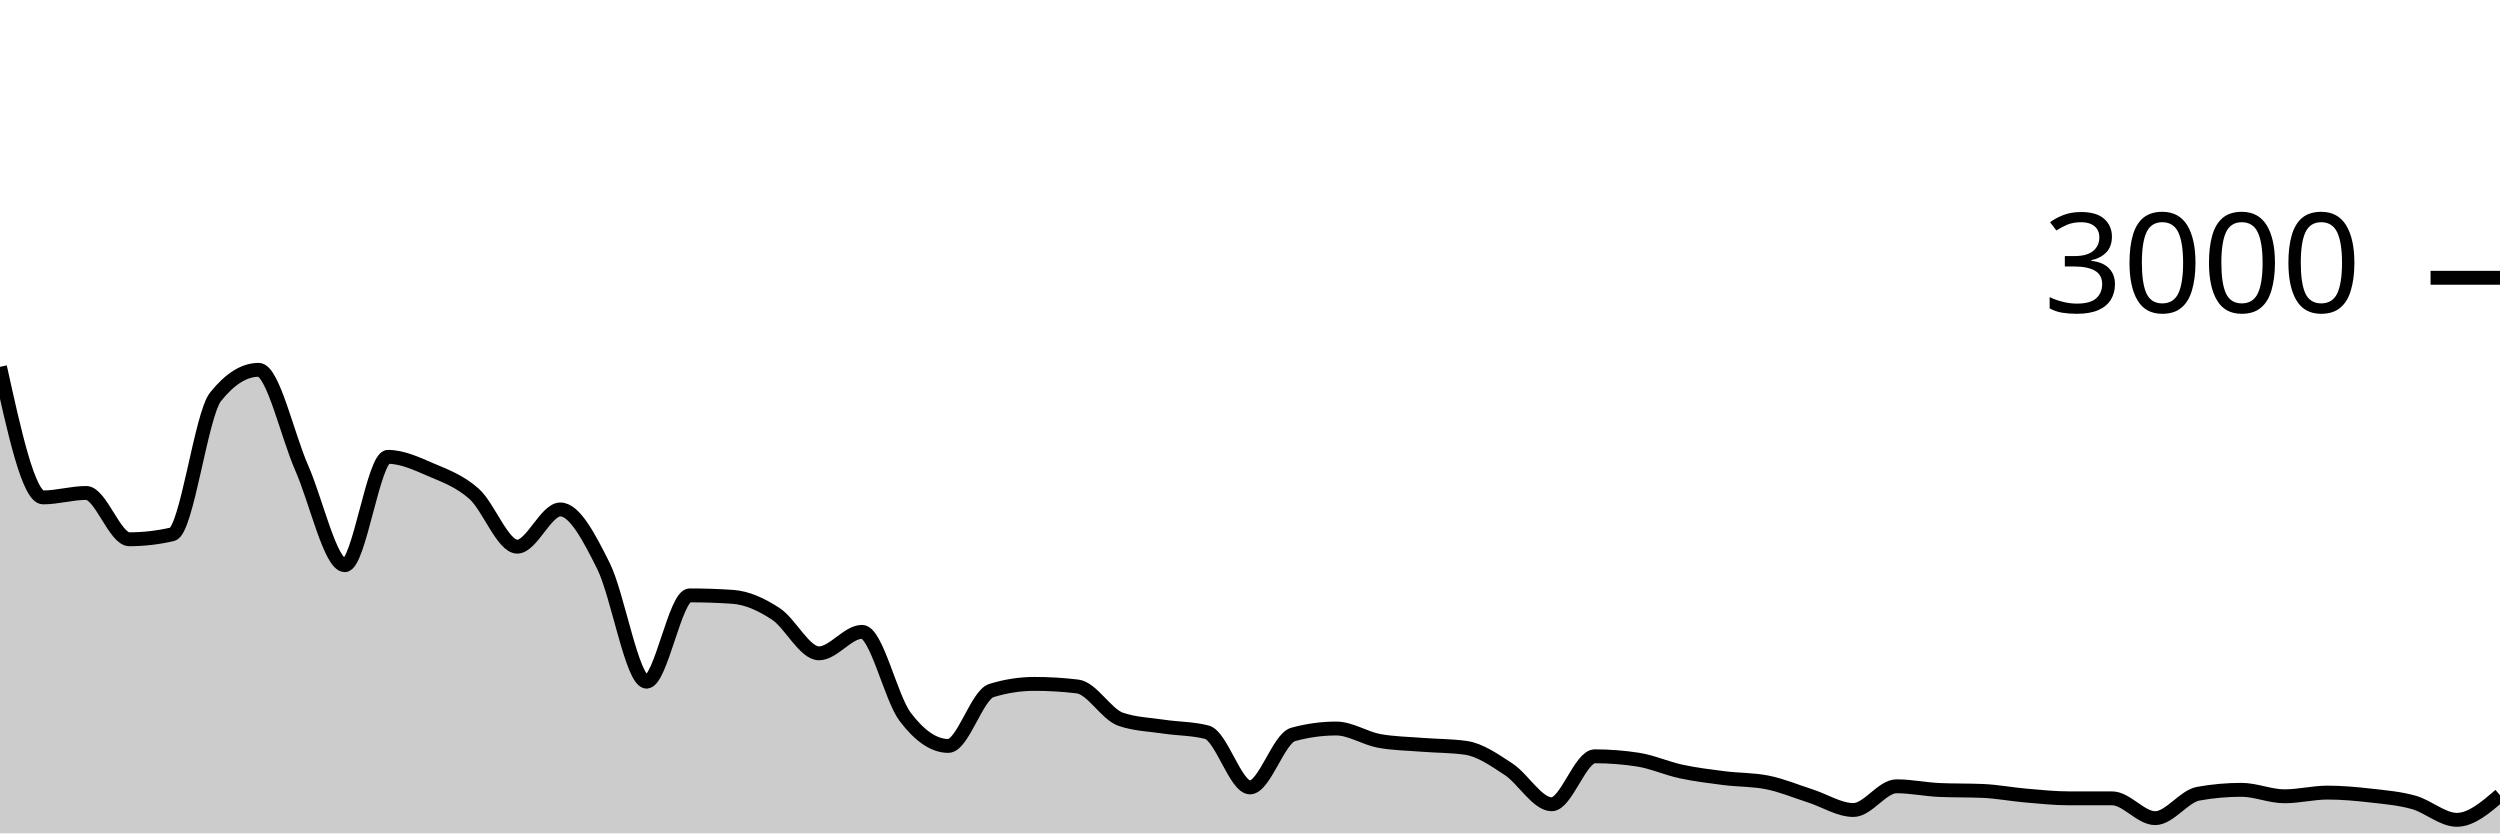
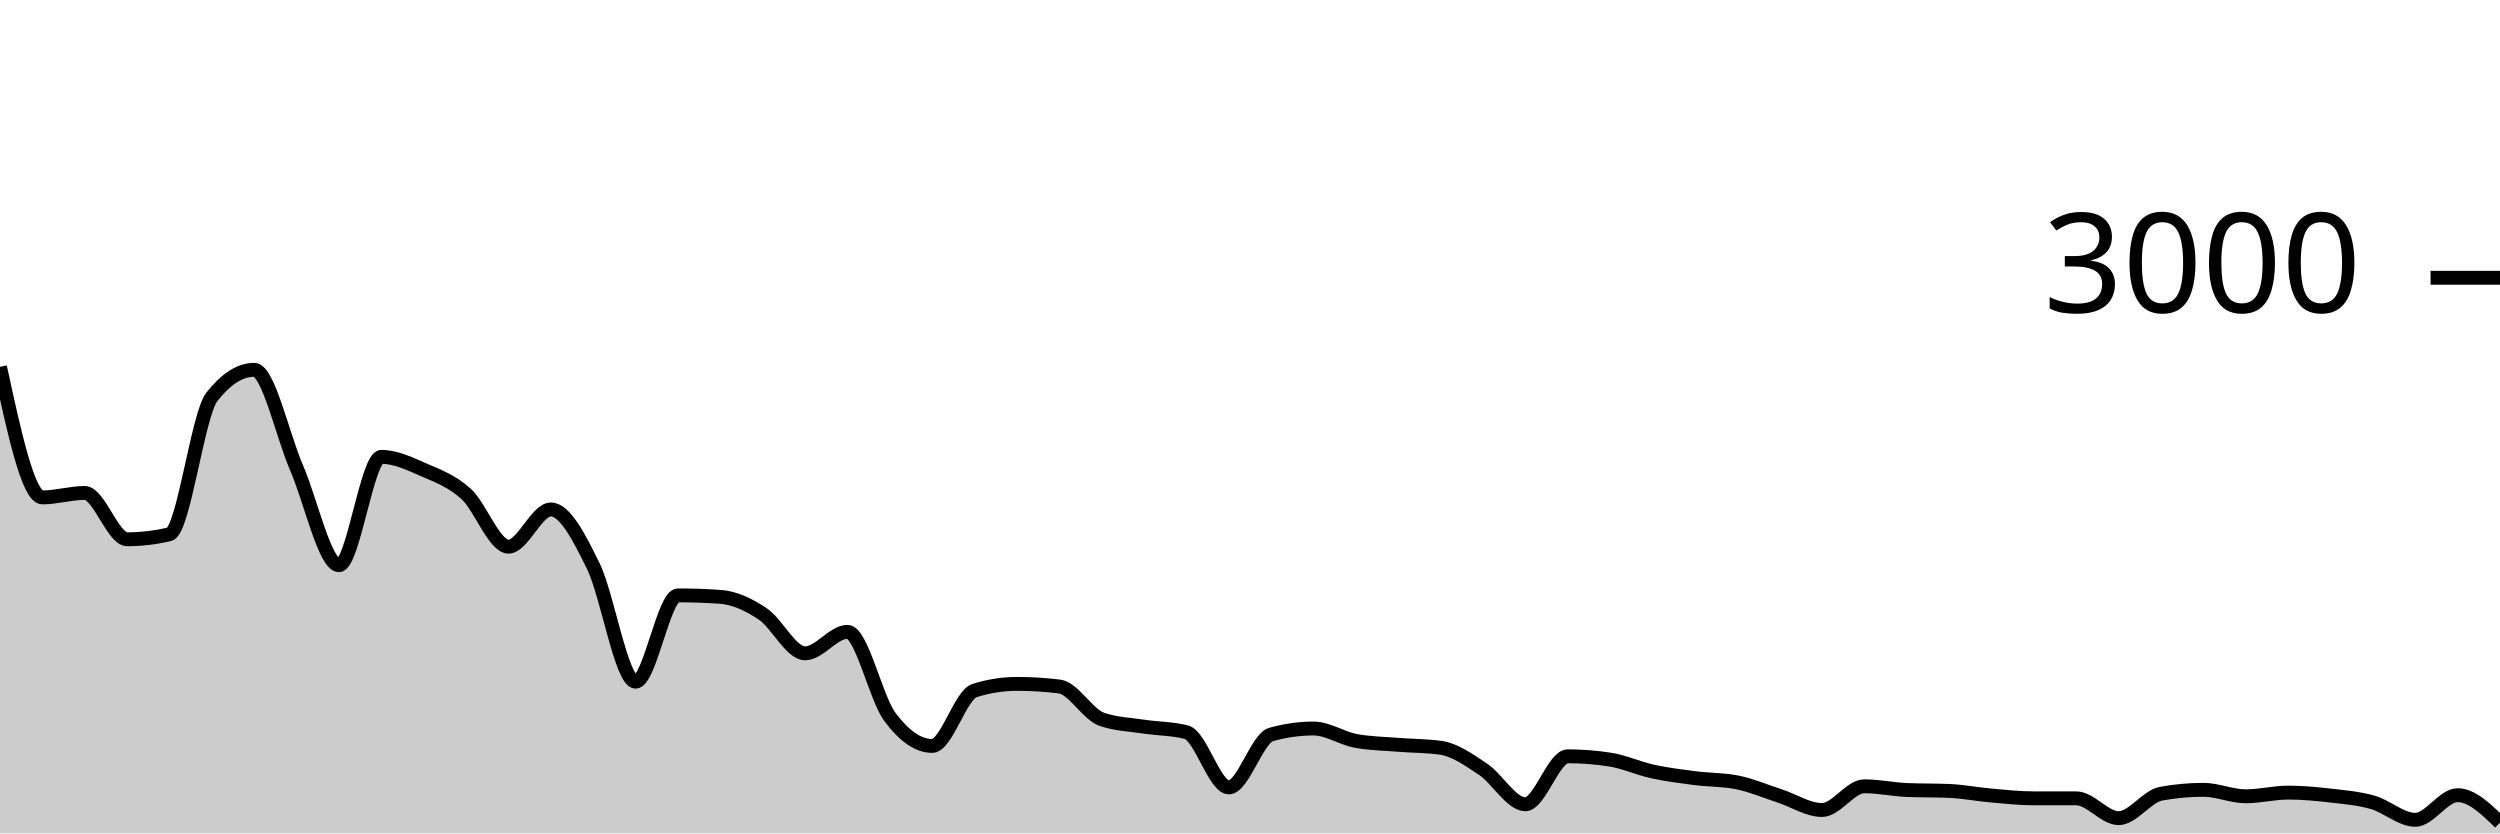
<svg xmlns="http://www.w3.org/2000/svg" viewBox="0 0 180 60">
  <g transform="translate(0,20)">
-     <path class="area" fill="rgba(0, 0, 0, 0.2)" d="M0,6.413C1.034,11.113,2.069,15.813,3.103,15.813C4.138,15.813,5.172,15.493,6.207,15.493C7.241,15.493,8.276,18.827,9.31,18.827C10.345,18.827,11.379,18.707,12.414,18.467C13.448,18.227,14.483,9.871,15.517,8.573C16.552,7.276,17.586,6.627,18.621,6.627C19.655,6.627,20.69,11.349,21.724,13.693C22.759,16.038,23.793,20.693,24.828,20.693C25.862,20.693,26.897,12.893,27.931,12.893C28.966,12.893,30,13.382,31.034,13.827C32.069,14.271,33.103,14.638,34.138,15.56C35.172,16.482,36.207,19.36,37.241,19.36C38.276,19.36,39.31,16.68,40.345,16.68C41.379,16.68,42.414,18.68,43.448,20.747C44.483,22.813,45.517,29.08,46.552,29.08C47.586,29.08,48.621,22.867,49.655,22.867C50.69,22.867,51.724,22.902,52.759,22.973C53.793,23.044,54.828,23.522,55.862,24.2C56.897,24.878,57.931,27.04,58.966,27.04C60,27.04,61.034,25.493,62.069,25.493C63.103,25.493,64.138,30.244,65.172,31.613C66.207,32.982,67.241,33.707,68.276,33.707C69.31,33.707,70.345,30.04,71.379,29.72C72.414,29.4,73.448,29.24,74.483,29.24C75.517,29.24,76.552,29.302,77.586,29.427C78.621,29.551,79.655,31.431,80.69,31.787C81.724,32.142,82.759,32.164,83.793,32.32C84.828,32.476,85.862,32.453,86.897,32.72C87.931,32.987,88.966,36.693,90,36.693C91.034,36.693,92.069,33.164,93.103,32.88C94.138,32.596,95.172,32.453,96.207,32.453C97.241,32.453,98.276,33.16,99.31,33.347C100.345,33.533,101.379,33.544,102.414,33.627C103.448,33.709,104.483,33.698,105.517,33.84C106.552,33.982,107.586,34.709,108.621,35.387C109.655,36.064,110.69,37.907,111.724,37.907C112.759,37.907,113.793,34.453,114.828,34.453C115.862,34.453,116.897,34.533,117.931,34.693C118.966,34.853,120,35.324,121.034,35.547C122.069,35.769,123.103,35.896,124.138,36.027C125.172,36.158,126.207,36.129,127.241,36.333C128.276,36.538,129.31,36.976,130.345,37.307C131.379,37.638,132.414,38.32,133.448,38.32C134.483,38.32,135.517,36.613,136.552,36.613C137.586,36.613,138.621,36.836,139.655,36.88C140.69,36.924,141.724,36.902,142.759,36.947C143.793,36.991,144.828,37.191,145.862,37.28C146.897,37.369,147.931,37.48,148.966,37.48C150,37.48,151.034,37.48,152.069,37.48C153.103,37.48,154.138,38.907,155.172,38.907C156.207,38.907,157.241,37.333,158.276,37.147C159.31,36.96,160.345,36.867,161.379,36.867C162.414,36.867,163.448,37.333,164.483,37.333C165.517,37.333,166.552,37.067,167.586,37.067C168.621,37.067,169.655,37.162,170.69,37.28C171.724,37.398,172.759,37.482,173.793,37.773C174.828,38.064,175.862,39.027,176.897,39.027C177.931,39.027,178.966,38.14,180,37.253L180,40C178.966,40,177.931,40,176.897,40C175.862,40,174.828,40,173.793,40C172.759,40,171.724,40,170.69,40C169.655,40,168.621,40,167.586,40C166.552,40,165.517,40,164.483,40C163.448,40,162.414,40,161.379,40C160.345,40,159.31,40,158.276,40C157.241,40,156.207,40,155.172,40C154.138,40,153.103,40,152.069,40C151.034,40,150,40,148.966,40C147.931,40,146.897,40,145.862,40C144.828,40,143.793,40,142.759,40C141.724,40,140.69,40,139.655,40C138.621,40,137.586,40,136.552,40C135.517,40,134.483,40,133.448,40C132.414,40,131.379,40,130.345,40C129.31,40,128.276,40,127.241,40C126.207,40,125.172,40,124.138,40C123.103,40,122.069,40,121.034,40C120,40,118.966,40,117.931,40C116.897,40,115.862,40,114.828,40C113.793,40,112.759,40,111.724,40C110.69,40,109.655,40,108.621,40C107.586,40,106.552,40,105.517,40C104.483,40,103.448,40,102.414,40C101.379,40,100.345,40,99.31,40C98.276,40,97.241,40,96.207,40C95.172,40,94.138,40,93.103,40C92.069,40,91.034,40,90,40C88.966,40,87.931,40,86.897,40C85.862,40,84.828,40,83.793,40C82.759,40,81.724,40,80.69,40C79.655,40,78.621,40,77.586,40C76.552,40,75.517,40,74.483,40C73.448,40,72.414,40,71.379,40C70.345,40,69.31,40,68.276,40C67.241,40,66.207,40,65.172,40C64.138,40,63.103,40,62.069,40C61.034,40,60,40,58.966,40C57.931,40,56.897,40,55.862,40C54.828,40,53.793,40,52.759,40C51.724,40,50.69,40,49.655,40C48.621,40,47.586,40,46.552,40C45.517,40,44.483,40,43.448,40C42.414,40,41.379,40,40.345,40C39.31,40,38.276,40,37.241,40C36.207,40,35.172,40,34.138,40C33.103,40,32.069,40,31.034,40C30,40,28.966,40,27.931,40C26.897,40,25.862,40,24.828,40C23.793,40,22.759,40,21.724,40C20.69,40,19.655,40,18.621,40C17.586,40,16.552,40,15.517,40C14.483,40,13.448,40,12.414,40C11.379,40,10.345,40,9.31,40C8.276,40,7.241,40,6.207,40C5.172,40,4.138,40,3.103,40C2.069,40,1.034,40,0,40Z" />
-     <path class="line" stroke="black" fill="none" d="M0,6.413C1.034,11.113,2.069,15.813,3.103,15.813C4.138,15.813,5.172,15.493,6.207,15.493C7.241,15.493,8.276,18.827,9.31,18.827C10.345,18.827,11.379,18.707,12.414,18.467C13.448,18.227,14.483,9.871,15.517,8.573C16.552,7.276,17.586,6.627,18.621,6.627C19.655,6.627,20.69,11.349,21.724,13.693C22.759,16.038,23.793,20.693,24.828,20.693C25.862,20.693,26.897,12.893,27.931,12.893C28.966,12.893,30,13.382,31.034,13.827C32.069,14.271,33.103,14.638,34.138,15.56C35.172,16.482,36.207,19.36,37.241,19.36C38.276,19.36,39.31,16.68,40.345,16.68C41.379,16.68,42.414,18.68,43.448,20.747C44.483,22.813,45.517,29.08,46.552,29.08C47.586,29.08,48.621,22.867,49.655,22.867C50.69,22.867,51.724,22.902,52.759,22.973C53.793,23.044,54.828,23.522,55.862,24.2C56.897,24.878,57.931,27.04,58.966,27.04C60,27.04,61.034,25.493,62.069,25.493C63.103,25.493,64.138,30.244,65.172,31.613C66.207,32.982,67.241,33.707,68.276,33.707C69.31,33.707,70.345,30.04,71.379,29.72C72.414,29.4,73.448,29.24,74.483,29.24C75.517,29.24,76.552,29.302,77.586,29.427C78.621,29.551,79.655,31.431,80.69,31.787C81.724,32.142,82.759,32.164,83.793,32.32C84.828,32.476,85.862,32.453,86.897,32.72C87.931,32.987,88.966,36.693,90,36.693C91.034,36.693,92.069,33.164,93.103,32.88C94.138,32.596,95.172,32.453,96.207,32.453C97.241,32.453,98.276,33.16,99.31,33.347C100.345,33.533,101.379,33.544,102.414,33.627C103.448,33.709,104.483,33.698,105.517,33.84C106.552,33.982,107.586,34.709,108.621,35.387C109.655,36.064,110.69,37.907,111.724,37.907C112.759,37.907,113.793,34.453,114.828,34.453C115.862,34.453,116.897,34.533,117.931,34.693C118.966,34.853,120,35.324,121.034,35.547C122.069,35.769,123.103,35.896,124.138,36.027C125.172,36.158,126.207,36.129,127.241,36.333C128.276,36.538,129.31,36.976,130.345,37.307C131.379,37.638,132.414,38.32,133.448,38.32C134.483,38.32,135.517,36.613,136.552,36.613C137.586,36.613,138.621,36.836,139.655,36.88C140.69,36.924,141.724,36.902,142.759,36.947C143.793,36.991,144.828,37.191,145.862,37.28C146.897,37.369,147.931,37.48,148.966,37.48C150,37.48,151.034,37.48,152.069,37.48C153.103,37.48,154.138,38.907,155.172,38.907C156.207,38.907,157.241,37.333,158.276,37.147C159.31,36.96,160.345,36.867,161.379,36.867C162.414,36.867,163.448,37.333,164.483,37.333C165.517,37.333,166.552,37.067,167.586,37.067C168.621,37.067,169.655,37.162,170.69,37.28C171.724,37.398,172.759,37.482,173.793,37.773C174.828,38.064,175.862,39.027,176.897,39.027C177.931,39.027,178.966,38.14,180,37.253" />
+     <path class="area" fill="rgba(0, 0, 0, 0.2)" d="M0,6.413C1.017,11.113,2.034,15.813,3.051,15.813C4.068,15.813,5.085,15.493,6.102,15.493C7.119,15.493,8.136,18.827,9.153,18.827C10.169,18.827,11.186,18.707,12.203,18.467C13.22,18.227,14.237,9.871,15.254,8.573C16.271,7.276,17.288,6.627,18.305,6.627C19.322,6.627,20.339,11.349,21.356,13.693C22.373,16.038,23.39,20.693,24.407,20.693C25.424,20.693,26.441,12.893,27.458,12.893C28.475,12.893,29.492,13.382,30.508,13.827C31.525,14.271,32.542,14.638,33.559,15.56C34.576,16.482,35.593,19.36,36.61,19.36C37.627,19.36,38.644,16.68,39.661,16.68C40.678,16.68,41.695,18.68,42.712,20.747C43.729,22.813,44.746,29.08,45.763,29.08C46.78,29.08,47.797,22.867,48.814,22.867C49.831,22.867,50.847,22.902,51.864,22.973C52.881,23.044,53.898,23.522,54.915,24.2C55.932,24.878,56.949,27.04,57.966,27.04C58.983,27.04,60,25.493,61.017,25.493C62.034,25.493,63.051,30.244,64.068,31.613C65.085,32.982,66.102,33.707,67.119,33.707C68.136,33.707,69.153,30.04,70.169,29.72C71.186,29.4,72.203,29.24,73.22,29.24C74.237,29.24,75.254,29.302,76.271,29.427C77.288,29.551,78.305,31.431,79.322,31.787C80.339,32.142,81.356,32.164,82.373,32.32C83.39,32.476,84.407,32.453,85.424,32.72C86.441,32.987,87.458,36.693,88.475,36.693C89.492,36.693,90.508,33.164,91.525,32.88C92.542,32.596,93.559,32.453,94.576,32.453C95.593,32.453,96.61,33.16,97.627,33.347C98.644,33.533,99.661,33.544,100.678,33.627C101.695,33.709,102.712,33.698,103.729,33.84C104.746,33.982,105.763,34.709,106.78,35.387C107.797,36.064,108.814,37.907,109.831,37.907C110.847,37.907,111.864,34.453,112.881,34.453C113.898,34.453,114.915,34.533,115.932,34.693C116.949,34.853,117.966,35.324,118.983,35.547C120,35.769,121.017,35.896,122.034,36.027C123.051,36.158,124.068,36.129,125.085,36.333C126.102,36.538,127.119,36.976,128.136,37.307C129.153,37.638,130.169,38.32,131.186,38.32C132.203,38.32,133.22,36.613,134.237,36.613C135.254,36.613,136.271,36.836,137.288,36.88C138.305,36.924,139.322,36.902,140.339,36.947C141.356,36.991,142.373,37.191,143.39,37.28C144.407,37.369,145.424,37.48,146.441,37.48C147.458,37.48,148.475,37.48,149.492,37.48C150.508,37.48,151.525,38.907,152.542,38.907C153.559,38.907,154.576,37.333,155.593,37.147C156.61,36.96,157.627,36.867,158.644,36.867C159.661,36.867,160.678,37.333,161.695,37.333C162.712,37.333,163.729,37.067,164.746,37.067C165.763,37.067,166.78,37.162,167.797,37.28C168.814,37.398,169.831,37.482,170.847,37.773C171.864,38.064,172.881,39.027,173.898,39.027C174.915,39.027,175.932,37.253,176.949,37.253C177.966,37.253,178.983,38.24,180,39.227L180,40C178.983,40,177.966,40,176.949,40C175.932,40,174.915,40,173.898,40C172.881,40,171.864,40,170.847,40C169.831,40,168.814,40,167.797,40C166.78,40,165.763,40,164.746,40C163.729,40,162.712,40,161.695,40C160.678,40,159.661,40,158.644,40C157.627,40,156.61,40,155.593,40C154.576,40,153.559,40,152.542,40C151.525,40,150.508,40,149.492,40C148.475,40,147.458,40,146.441,40C145.424,40,144.407,40,143.39,40C142.373,40,141.356,40,140.339,40C139.322,40,138.305,40,137.288,40C136.271,40,135.254,40,134.237,40C133.22,40,132.203,40,131.186,40C130.169,40,129.153,40,128.136,40C127.119,40,126.102,40,125.085,40C124.068,40,123.051,40,122.034,40C121.017,40,120,40,118.983,40C117.966,40,116.949,40,115.932,40C114.915,40,113.898,40,112.881,40C111.864,40,110.847,40,109.831,40C108.814,40,107.797,40,106.78,40C105.763,40,104.746,40,103.729,40C102.712,40,101.695,40,100.678,40C99.661,40,98.644,40,97.627,40C96.61,40,95.593,40,94.576,40C93.559,40,92.542,40,91.525,40C90.508,40,89.492,40,88.475,40C87.458,40,86.441,40,85.424,40C84.407,40,83.39,40,82.373,40C81.356,40,80.339,40,79.322,40C78.305,40,77.288,40,76.271,40C75.254,40,74.237,40,73.22,40C72.203,40,71.186,40,70.169,40C69.153,40,68.136,40,67.119,40C66.102,40,65.085,40,64.068,40C63.051,40,62.034,40,61.017,40C60,40,58.983,40,57.966,40C56.949,40,55.932,40,54.915,40C53.898,40,52.881,40,51.864,40C50.847,40,49.831,40,48.814,40C47.797,40,46.78,40,45.763,40C44.746,40,43.729,40,42.712,40C41.695,40,40.678,40,39.661,40C38.644,40,37.627,40,36.61,40C35.593,40,34.576,40,33.559,40C32.542,40,31.525,40,30.508,40C29.492,40,28.475,40,27.458,40C26.441,40,25.424,40,24.407,40C23.39,40,22.373,40,21.356,40C20.339,40,19.322,40,18.305,40C17.288,40,16.271,40,15.254,40C14.237,40,13.22,40,12.203,40C11.186,40,10.169,40,9.153,40C8.136,40,7.119,40,6.102,40C5.085,40,4.068,40,3.051,40C2.034,40,1.017,40,0,40Z" />
+     <path class="line" stroke="black" fill="none" d="M0,6.413C1.017,11.113,2.034,15.813,3.051,15.813C4.068,15.813,5.085,15.493,6.102,15.493C7.119,15.493,8.136,18.827,9.153,18.827C10.169,18.827,11.186,18.707,12.203,18.467C13.22,18.227,14.237,9.871,15.254,8.573C16.271,7.276,17.288,6.627,18.305,6.627C19.322,6.627,20.339,11.349,21.356,13.693C22.373,16.038,23.39,20.693,24.407,20.693C25.424,20.693,26.441,12.893,27.458,12.893C28.475,12.893,29.492,13.382,30.508,13.827C31.525,14.271,32.542,14.638,33.559,15.56C34.576,16.482,35.593,19.36,36.61,19.36C37.627,19.36,38.644,16.68,39.661,16.68C40.678,16.68,41.695,18.68,42.712,20.747C43.729,22.813,44.746,29.08,45.763,29.08C46.78,29.08,47.797,22.867,48.814,22.867C49.831,22.867,50.847,22.902,51.864,22.973C52.881,23.044,53.898,23.522,54.915,24.2C55.932,24.878,56.949,27.04,57.966,27.04C58.983,27.04,60,25.493,61.017,25.493C62.034,25.493,63.051,30.244,64.068,31.613C65.085,32.982,66.102,33.707,67.119,33.707C68.136,33.707,69.153,30.04,70.169,29.72C71.186,29.4,72.203,29.24,73.22,29.24C74.237,29.24,75.254,29.302,76.271,29.427C77.288,29.551,78.305,31.431,79.322,31.787C80.339,32.142,81.356,32.164,82.373,32.32C83.39,32.476,84.407,32.453,85.424,32.72C86.441,32.987,87.458,36.693,88.475,36.693C89.492,36.693,90.508,33.164,91.525,32.88C92.542,32.596,93.559,32.453,94.576,32.453C95.593,32.453,96.61,33.16,97.627,33.347C98.644,33.533,99.661,33.544,100.678,33.627C101.695,33.709,102.712,33.698,103.729,33.84C104.746,33.982,105.763,34.709,106.78,35.387C107.797,36.064,108.814,37.907,109.831,37.907C110.847,37.907,111.864,34.453,112.881,34.453C113.898,34.453,114.915,34.533,115.932,34.693C116.949,34.853,117.966,35.324,118.983,35.547C120,35.769,121.017,35.896,122.034,36.027C123.051,36.158,124.068,36.129,125.085,36.333C126.102,36.538,127.119,36.976,128.136,37.307C129.153,37.638,130.169,38.32,131.186,38.32C132.203,38.32,133.22,36.613,134.237,36.613C135.254,36.613,136.271,36.836,137.288,36.88C138.305,36.924,139.322,36.902,140.339,36.947C141.356,36.991,142.373,37.191,143.39,37.28C144.407,37.369,145.424,37.48,146.441,37.48C147.458,37.48,148.475,37.48,149.492,37.48C150.508,37.48,151.525,38.907,152.542,38.907C153.559,38.907,154.576,37.333,155.593,37.147C156.61,36.96,157.627,36.867,158.644,36.867C159.661,36.867,160.678,37.333,161.695,37.333C162.712,37.333,163.729,37.067,164.746,37.067C165.763,37.067,166.78,37.162,167.797,37.28C168.814,37.398,169.831,37.482,170.847,37.773C171.864,38.064,172.881,39.027,173.898,39.027C174.915,39.027,175.932,37.253,176.949,37.253C177.966,37.253,178.983,38.24,180,39.227" />
    <path class="axis-ceiling" stroke-width="1" stroke="black" fill="none" d="M175,0L180,0" />
    <text class="axis-ceiling-label" font-family="sans-serif" text-anchor="end" font-size="10px" x="170" y="2.5">3000</text>
  </g>
</svg>
